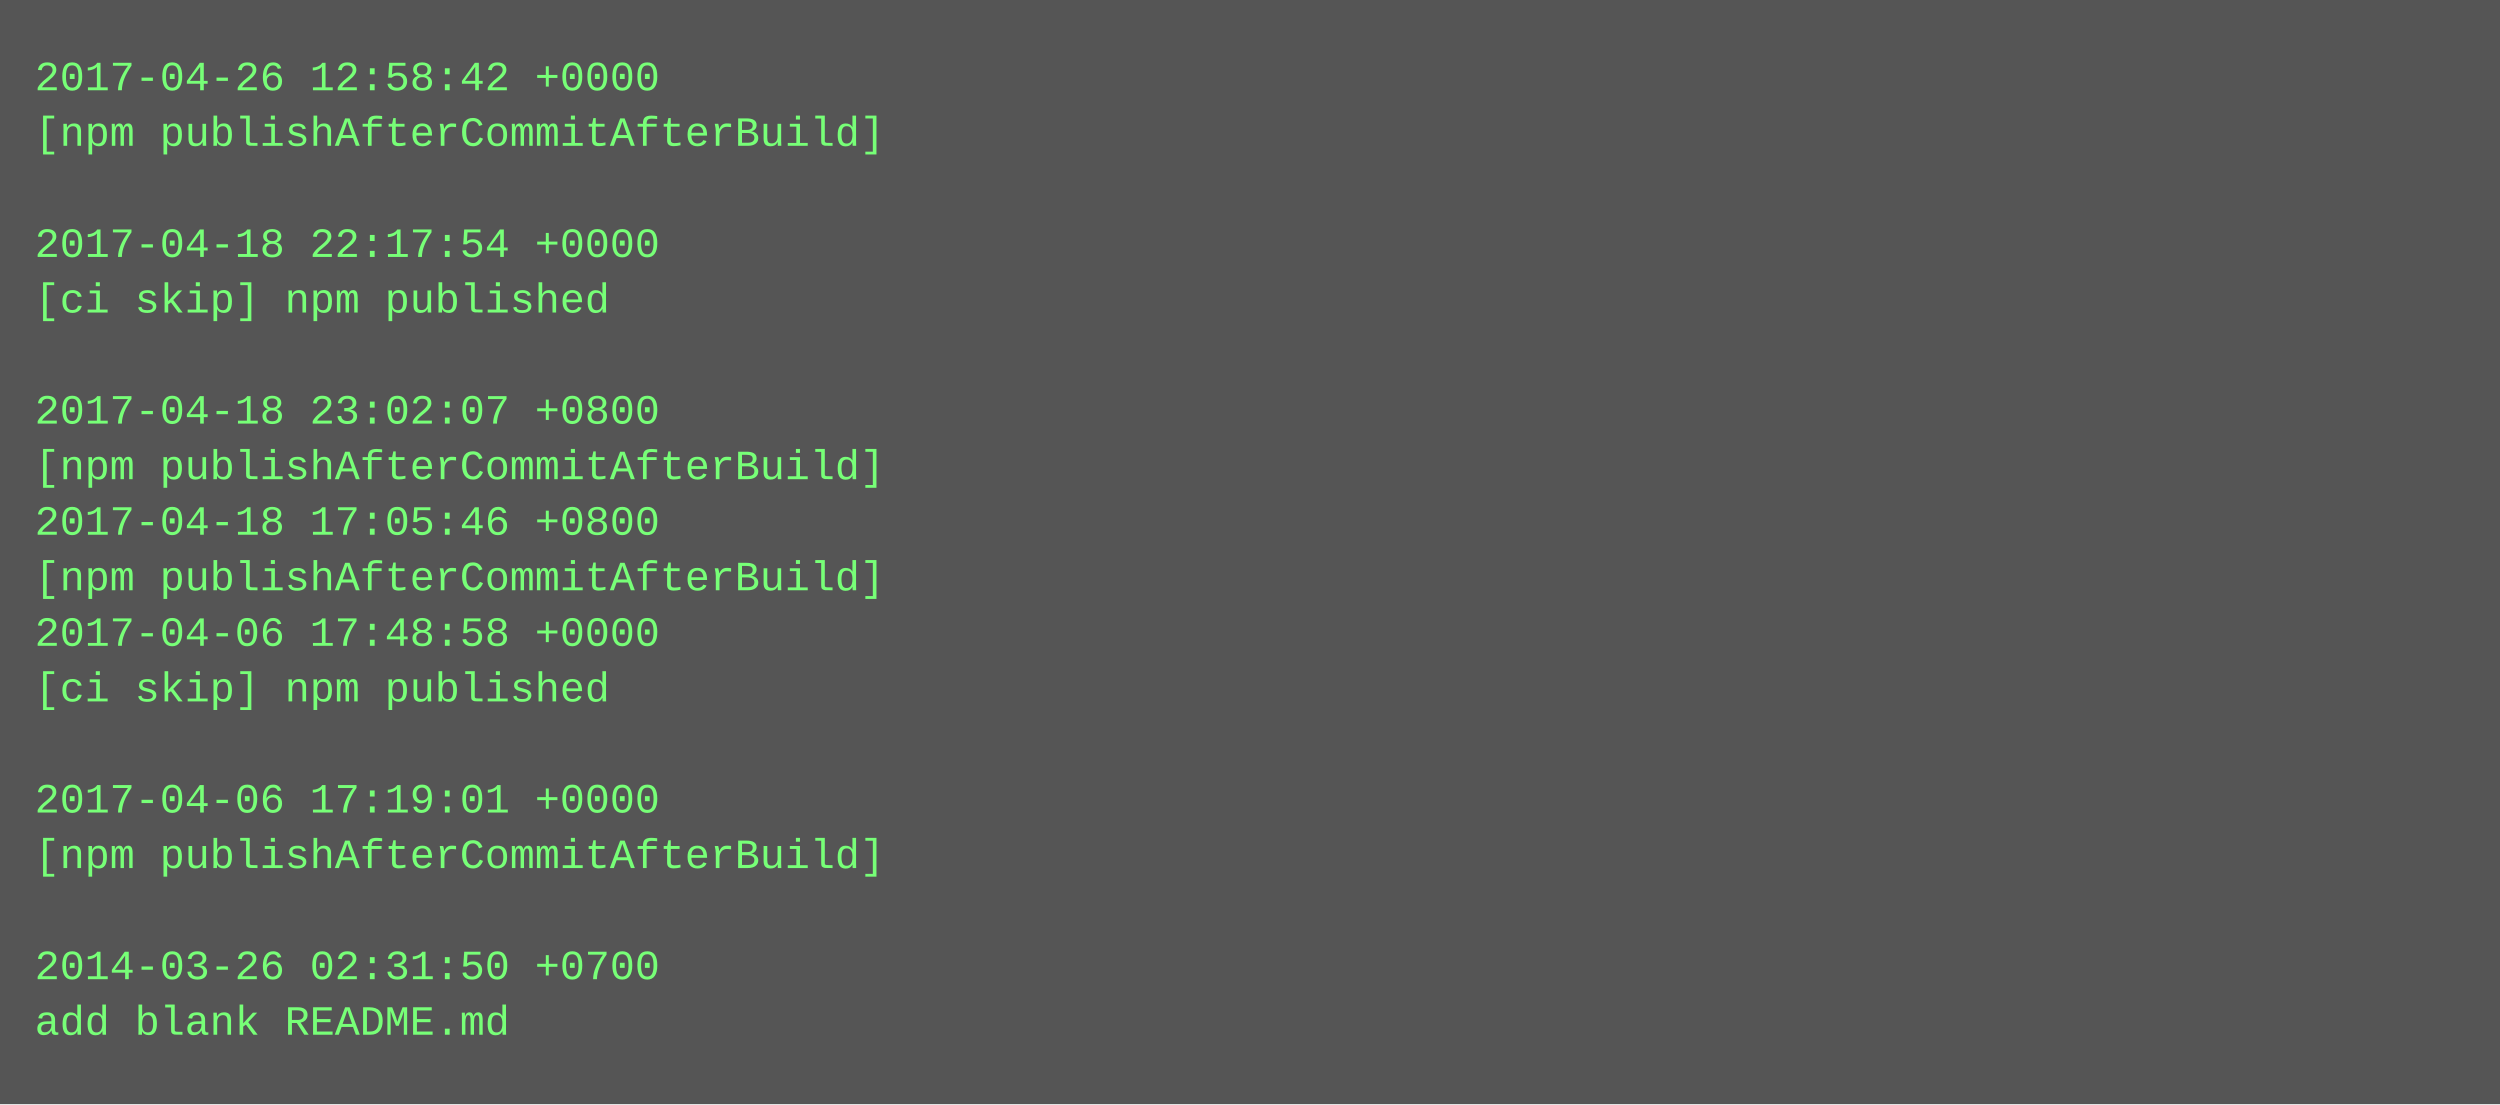
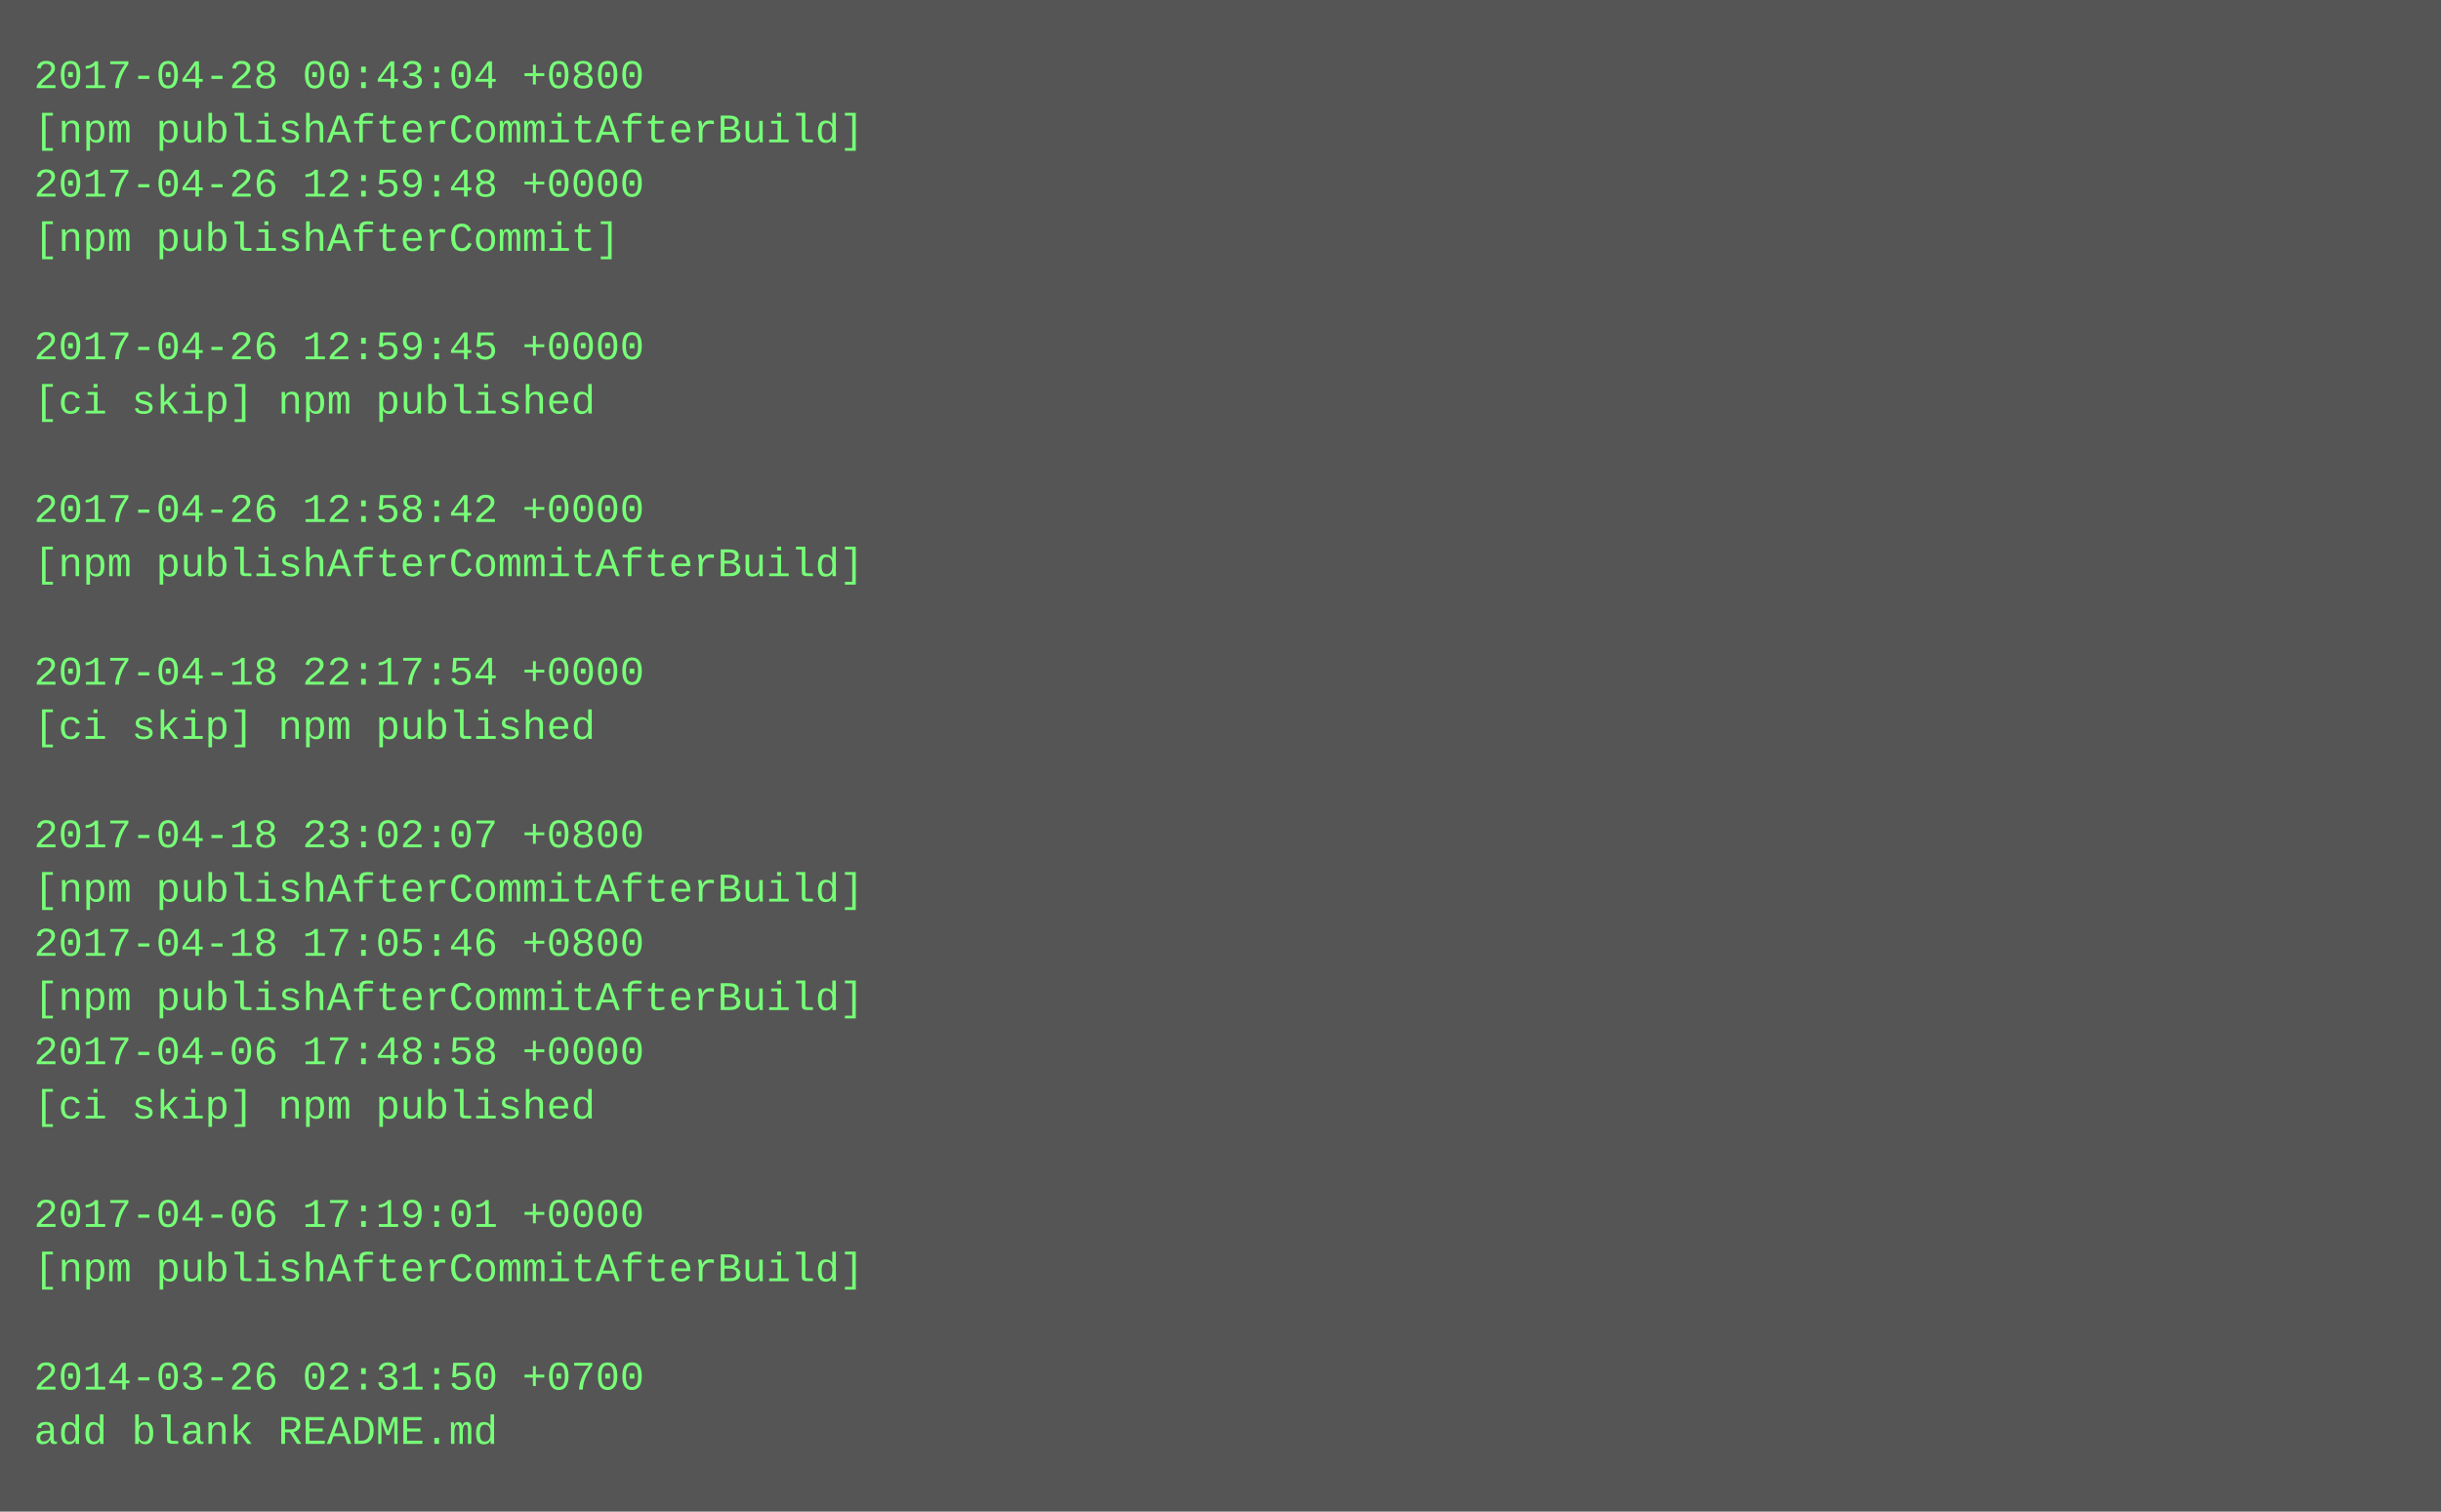
- <svg xmlns="http://www.w3.org/2000/svg" height="318" width="720">
-   <rect height="318" fill="#555" width="720" />
+ <svg xmlns="http://www.w3.org/2000/svg" height="446" width="720">
+   <rect height="446" fill="#555" width="720" />
  <text fill="#7f7" font-family="Courier New" font-size="12" xml:space="preserve">
-     <tspan x="10" y="26">2017-04-26 12:58:42 +0000</tspan>
+     <tspan x="10" y="26">2017-04-28 00:43:04 +0800</tspan>
    <tspan x="10" y="42">[npm publishAfterCommitAfterBuild]</tspan>
-     <tspan x="10" y="58" />
-     <tspan x="10" y="74">2017-04-18 22:17:54 +0000</tspan>
-     <tspan x="10" y="90">[ci skip] npm published</tspan>
-     <tspan x="10" y="106" />
-     <tspan x="10" y="122">2017-04-18 23:02:07 +0800</tspan>
-     <tspan x="10" y="138">[npm publishAfterCommitAfterBuild]</tspan>
-     <tspan x="10" y="154">2017-04-18 17:05:46 +0800</tspan>
+     <tspan x="10" y="58">2017-04-26 12:59:48 +0000</tspan>
+     <tspan x="10" y="74">[npm publishAfterCommit]</tspan>
+     <tspan x="10" y="90" />
+     <tspan x="10" y="106">2017-04-26 12:59:45 +0000</tspan>
+     <tspan x="10" y="122">[ci skip] npm published</tspan>
+     <tspan x="10" y="138" />
+     <tspan x="10" y="154">2017-04-26 12:58:42 +0000</tspan>
    <tspan x="10" y="170">[npm publishAfterCommitAfterBuild]</tspan>
-     <tspan x="10" y="186">2017-04-06 17:48:58 +0000</tspan>
-     <tspan x="10" y="202">[ci skip] npm published</tspan>
-     <tspan x="10" y="218" />
-     <tspan x="10" y="234">2017-04-06 17:19:01 +0000</tspan>
-     <tspan x="10" y="250">[npm publishAfterCommitAfterBuild]</tspan>
-     <tspan x="10" y="266" />
-     <tspan x="10" y="282">2014-03-26 02:31:50 +0700</tspan>
-     <tspan x="10" y="298">add blank README.md</tspan>
+     <tspan x="10" y="186" />
+     <tspan x="10" y="202">2017-04-18 22:17:54 +0000</tspan>
+     <tspan x="10" y="218">[ci skip] npm published</tspan>
+     <tspan x="10" y="234" />
+     <tspan x="10" y="250">2017-04-18 23:02:07 +0800</tspan>
+     <tspan x="10" y="266">[npm publishAfterCommitAfterBuild]</tspan>
+     <tspan x="10" y="282">2017-04-18 17:05:46 +0800</tspan>
+     <tspan x="10" y="298">[npm publishAfterCommitAfterBuild]</tspan>
+     <tspan x="10" y="314">2017-04-06 17:48:58 +0000</tspan>
+     <tspan x="10" y="330">[ci skip] npm published</tspan>
+     <tspan x="10" y="346" />
+     <tspan x="10" y="362">2017-04-06 17:19:01 +0000</tspan>
+     <tspan x="10" y="378">[npm publishAfterCommitAfterBuild]</tspan>
+     <tspan x="10" y="394" />
+     <tspan x="10" y="410">2014-03-26 02:31:50 +0700</tspan>
+     <tspan x="10" y="426">add blank README.md</tspan>
  </text>
</svg>
